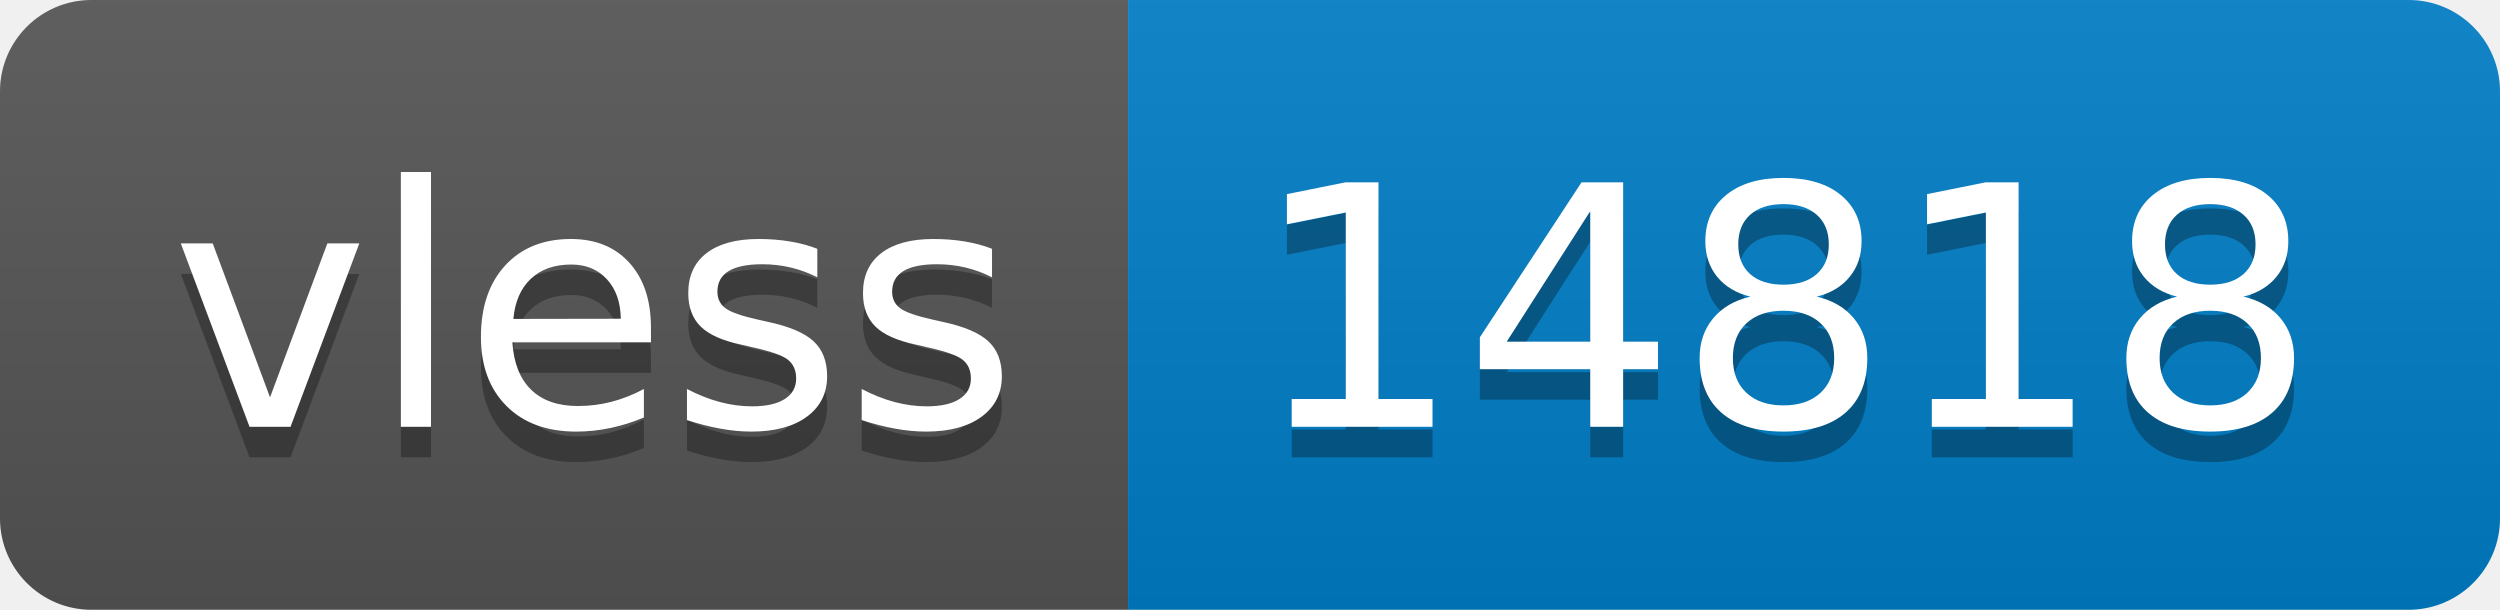
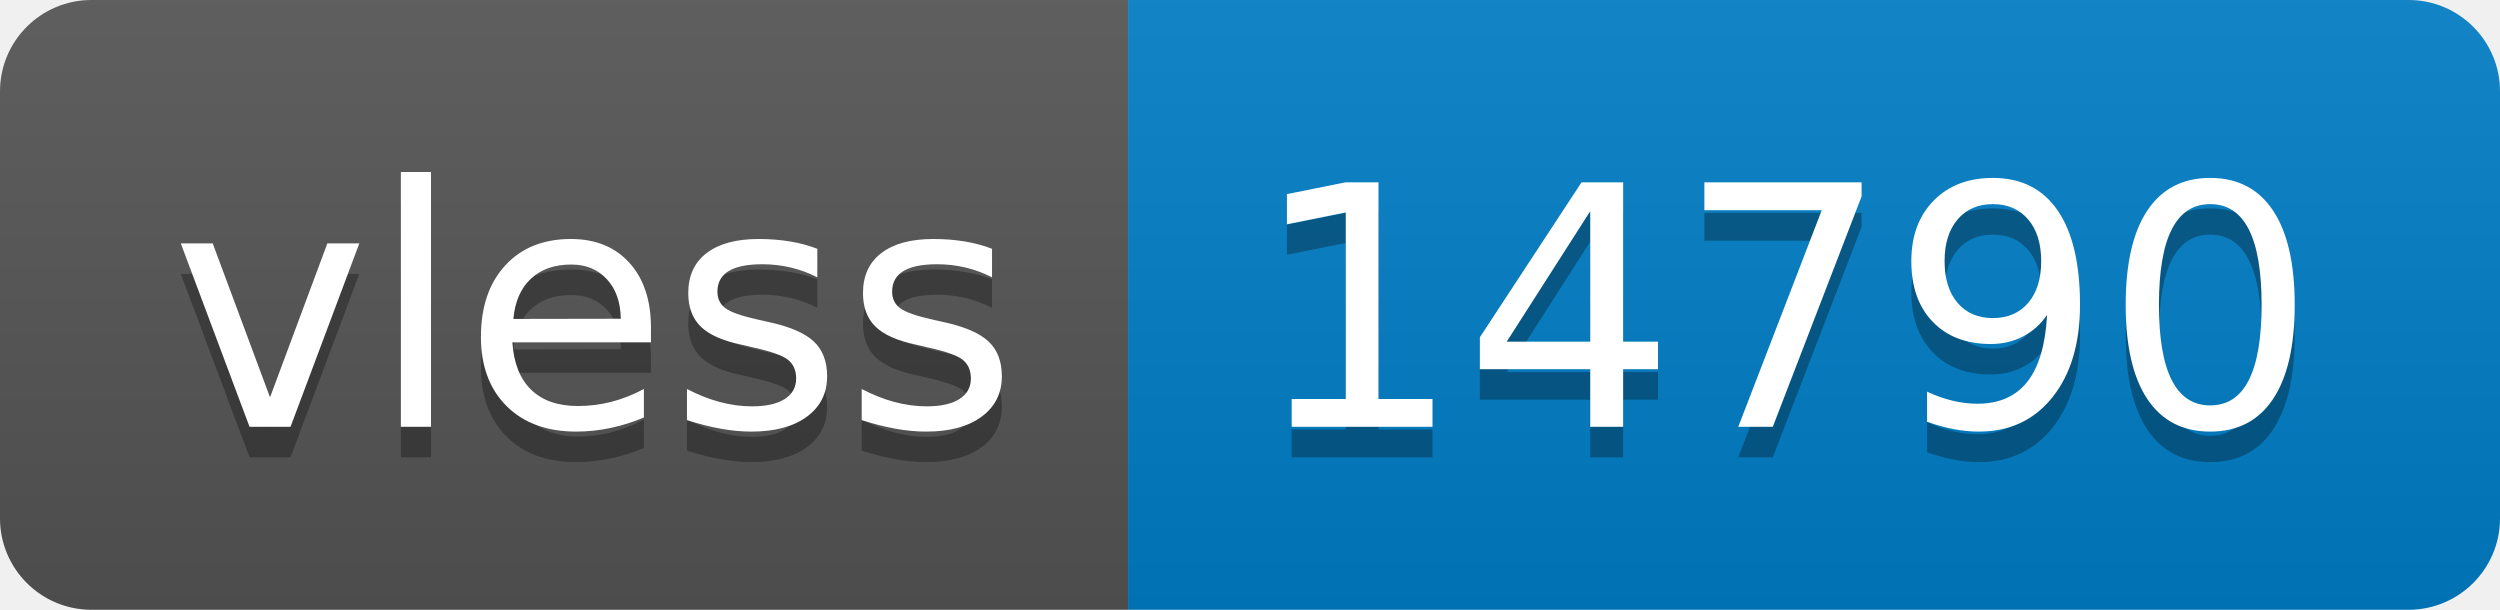
- <svg xmlns="http://www.w3.org/2000/svg" width="82" height="20" role="img" aria-label="vless: 14818">
+ <svg xmlns="http://www.w3.org/2000/svg" width="82" height="20" role="img" aria-label="vless: 14790">
  <linearGradient id="s" x2="0" y2="100%">
    <stop offset="0" stop-color="#bbb" stop-opacity=".1" />
    <stop offset="1" stop-opacity=".1" />
  </linearGradient>
  <clipPath id="r">
    <rect width="82" height="20" rx="3" fill="#fff" />
  </clipPath>
  <g clip-path="url(#r)">
    <rect width="37" height="20" fill="#555" />
    <rect x="37" width="45" height="20" fill="#007ec6" />
    <rect width="82" height="20" fill="url(#s)" />
  </g>
  <g fill="#fff" text-anchor="middle" font-family="Verdana,Geneva,DejaVu Sans,sans-serif" text-rendering="geometricPrecision" font-size="110">
    <text aria-hidden="true" x="195" y="150" fill="#010101" fill-opacity=".3" transform="scale(.1)" textLength="270">vless</text>
    <text x="195" y="140" transform="scale(.1)" fill="#fff" textLength="270">vless</text>
-     <text aria-hidden="true" x="585" y="150" fill="#010101" fill-opacity=".3" transform="scale(.1)" textLength="350">14818</text>
-     <text x="585" y="140" transform="scale(.1)" fill="#fff" textLength="350">14818</text>
+     <text aria-hidden="true" x="585" y="150" fill="#010101" fill-opacity=".3" transform="scale(.1)" textLength="350">14790</text>
+     <text x="585" y="140" transform="scale(.1)" fill="#fff" textLength="350">14790</text>
  </g>
</svg>
